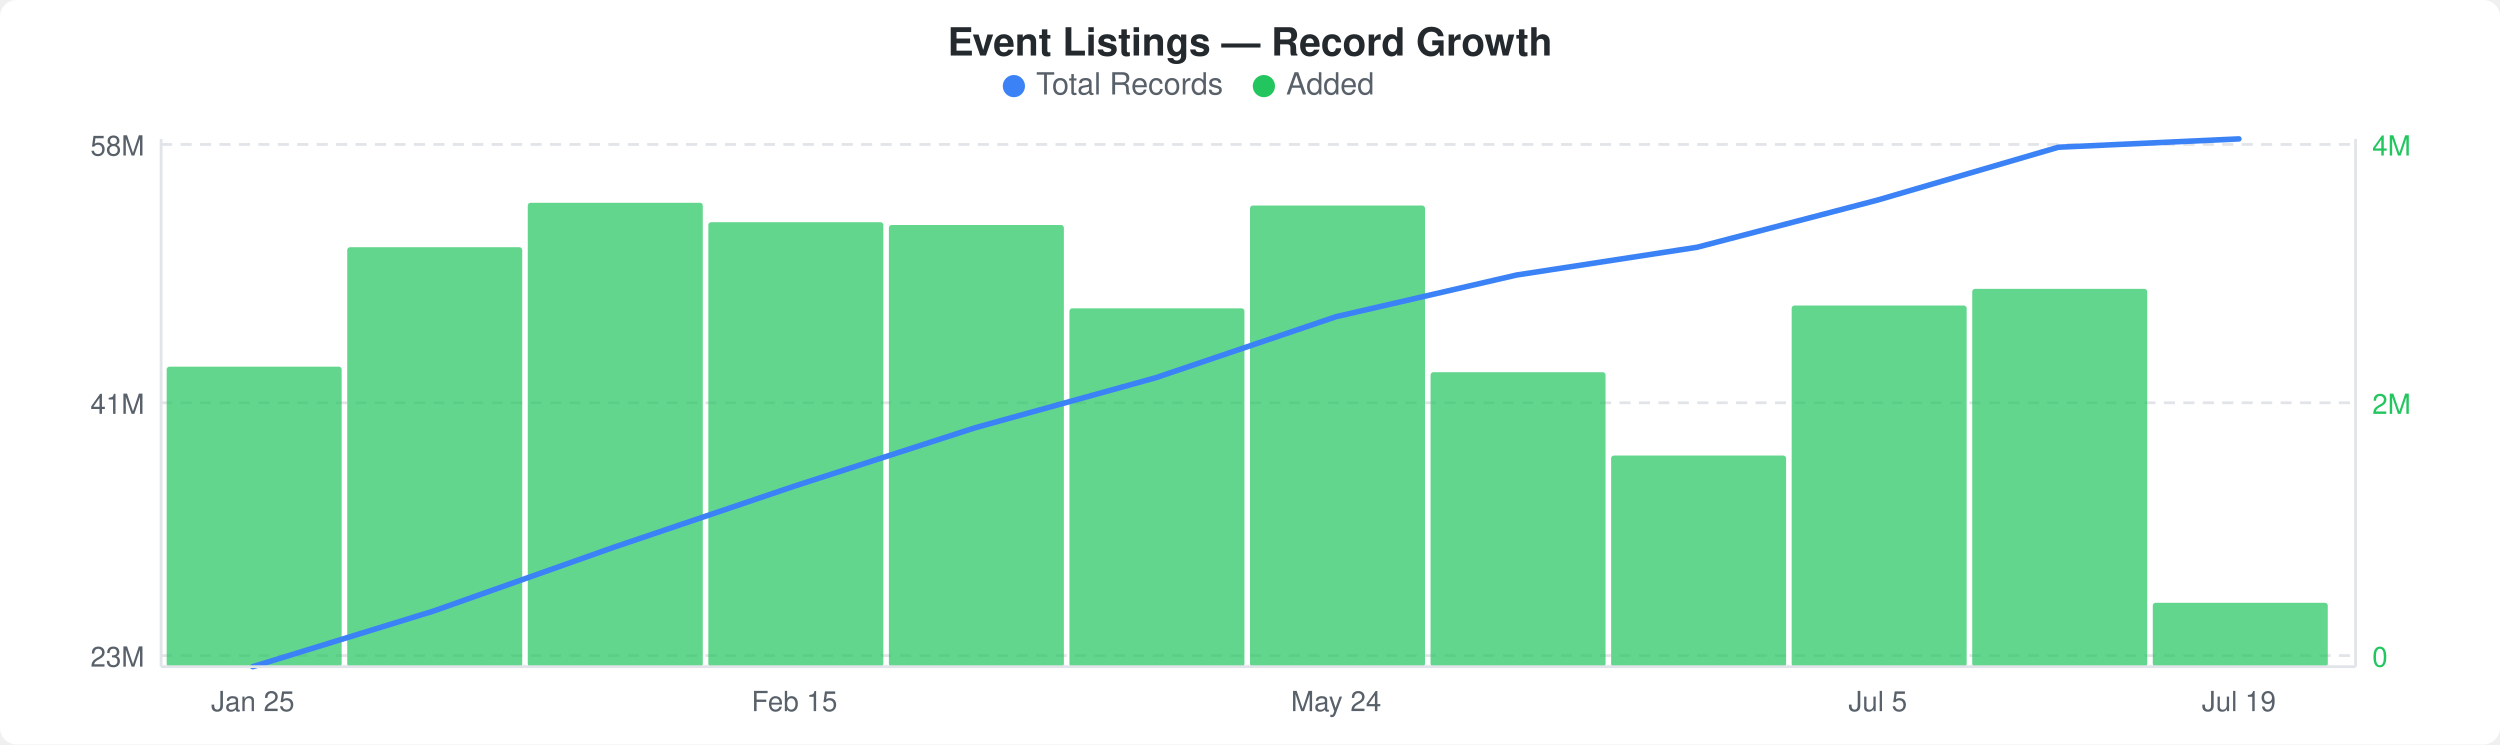
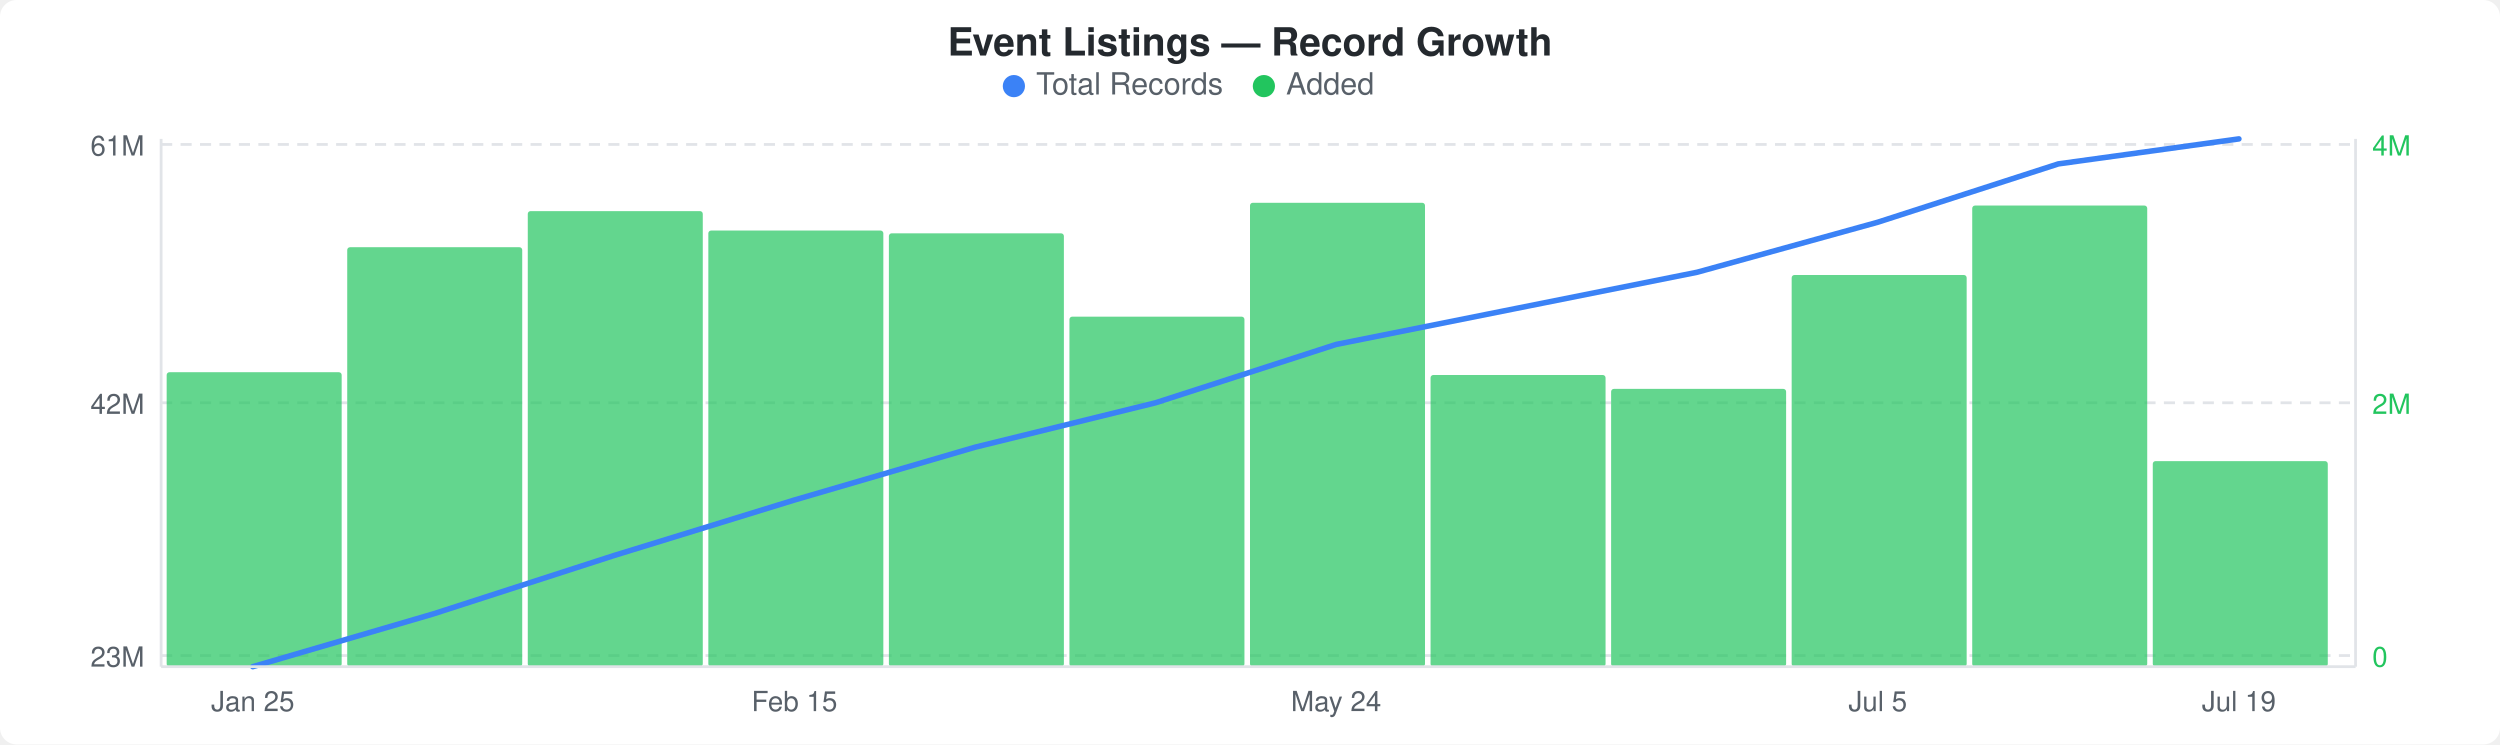
<svg xmlns="http://www.w3.org/2000/svg" width="900" height="268" viewBox="0 0 900 268">
  <rect width="900" height="268" fill="#ffffff" rx="6" ry="6" />
  <text x="450" y="20" text-anchor="middle" font-family="-apple-system, BlinkMacSystemFont, &quot;Segoe UI&quot;, Helvetica, Arial, sans-serif" font-size="14" font-weight="600" fill="#24292e">Event Listings — Record Growth</text>
  <circle cx="365" cy="31" r="4" fill="#3b82f6" />
  <text x="373" y="34" font-family="-apple-system, BlinkMacSystemFont, &quot;Segoe UI&quot;, Helvetica, Arial, sans-serif" font-size="11" fill="#586069">Total Records</text>
  <circle cx="455" cy="31" r="4" fill="#22c55e" />
  <text x="463" y="34" font-family="-apple-system, BlinkMacSystemFont, &quot;Segoe UI&quot;, Helvetica, Arial, sans-serif" font-size="11" fill="#586069">Added</text>
  <line x1="58" y1="52" x2="848" y2="52" stroke="#e1e4e8" stroke-width="1" stroke-dasharray="4,3" />
  <line x1="58" y1="145" x2="848" y2="145" stroke="#e1e4e8" stroke-width="1" stroke-dasharray="4,3" />
  <line x1="58" y1="236" x2="848" y2="236" stroke="#e1e4e8" stroke-width="1" stroke-dasharray="4,3" />
-   <rect x="60" y="132" width="63" height="108" rx="1" fill="#22c55eb3" />
+   <rect x="60" y="134" width="63" height="106" rx="1" fill="#22c55eb3" />
  <rect x="125" y="89" width="63" height="151" rx="1" fill="#22c55eb3" />
-   <rect x="190" y="73" width="63" height="167" rx="1" fill="#22c55eb3" />
-   <rect x="255" y="80" width="63" height="160" rx="1" fill="#22c55eb3" />
-   <rect x="320" y="81" width="63" height="159" rx="1" fill="#22c55eb3" />
-   <rect x="385" y="111" width="63" height="129" rx="1" fill="#22c55eb3" />
-   <rect x="450" y="74" width="63" height="166" rx="1" fill="#22c55eb3" />
-   <rect x="515" y="134" width="63" height="106" rx="1" fill="#22c55eb3" />
-   <rect x="580" y="164" width="63" height="76" rx="1" fill="#22c55eb3" />
-   <rect x="645" y="110" width="63" height="130" rx="1" fill="#22c55eb3" />
-   <rect x="710" y="104" width="63" height="136" rx="1" fill="#22c55eb3" />
-   <rect x="775" y="217" width="63" height="23" rx="1" fill="#22c55eb3" />
-   <polyline points="91,240 156,220 221,197 286,175 351,154 416,136 481,114 546,99 611,89 676,72 741,53 806,50" fill="none" stroke="#3b82f6" stroke-width="2" stroke-linejoin="round" stroke-linecap="round" />
-   <text x="52" y="56" text-anchor="end" font-family="-apple-system, BlinkMacSystemFont, &quot;Segoe UI&quot;, Helvetica, Arial, sans-serif" font-size="10" fill="#586069">58M</text>
-   <text x="52" y="149" text-anchor="end" font-family="-apple-system, BlinkMacSystemFont, &quot;Segoe UI&quot;, Helvetica, Arial, sans-serif" font-size="10" fill="#586069">41M</text>
+   <rect x="190" y="76" width="63" height="164" rx="1" fill="#22c55eb3" />
+   <rect x="255" y="83" width="63" height="157" rx="1" fill="#22c55eb3" />
+   <rect x="320" y="84" width="63" height="156" rx="1" fill="#22c55eb3" />
+   <rect x="385" y="114" width="63" height="126" rx="1" fill="#22c55eb3" />
+   <rect x="450" y="73" width="63" height="167" rx="1" fill="#22c55eb3" />
+   <rect x="515" y="135" width="63" height="105" rx="1" fill="#22c55eb3" />
+   <rect x="580" y="140" width="63" height="100" rx="1" fill="#22c55eb3" />
+   <rect x="645" y="99" width="63" height="141" rx="1" fill="#22c55eb3" />
+   <rect x="710" y="74" width="63" height="166" rx="1" fill="#22c55eb3" />
+   <rect x="775" y="166" width="63" height="74" rx="1" fill="#22c55eb3" />
+   <polyline points="91,240 156,221 221,200 286,180 351,161 416,145 481,124 546,111 611,98 676,80 741,59 806,50" fill="none" stroke="#3b82f6" stroke-width="2" stroke-linejoin="round" stroke-linecap="round" />
+   <text x="52" y="56" text-anchor="end" font-family="-apple-system, BlinkMacSystemFont, &quot;Segoe UI&quot;, Helvetica, Arial, sans-serif" font-size="10" fill="#586069">61M</text>
+   <text x="52" y="149" text-anchor="end" font-family="-apple-system, BlinkMacSystemFont, &quot;Segoe UI&quot;, Helvetica, Arial, sans-serif" font-size="10" fill="#586069">42M</text>
  <text x="52" y="240" text-anchor="end" font-family="-apple-system, BlinkMacSystemFont, &quot;Segoe UI&quot;, Helvetica, Arial, sans-serif" font-size="10" fill="#586069">23M</text>
  <text x="854" y="56" text-anchor="start" font-family="-apple-system, BlinkMacSystemFont, &quot;Segoe UI&quot;, Helvetica, Arial, sans-serif" font-size="10" fill="#22c55e">4M</text>
  <text x="854" y="149" text-anchor="start" font-family="-apple-system, BlinkMacSystemFont, &quot;Segoe UI&quot;, Helvetica, Arial, sans-serif" font-size="10" fill="#22c55e">2M</text>
  <text x="854" y="240" text-anchor="start" font-family="-apple-system, BlinkMacSystemFont, &quot;Segoe UI&quot;, Helvetica, Arial, sans-serif" font-size="10" fill="#22c55e">0</text>
  <line x1="58" y1="50" x2="58" y2="240" stroke="#e1e4e8" stroke-width="1" />
  <line x1="58" y1="240" x2="848" y2="240" stroke="#e1e4e8" stroke-width="1" />
  <line x1="848" y1="50" x2="848" y2="240" stroke="#e1e4e8" stroke-width="1" />
  <text x="91" y="256" text-anchor="middle" font-family="-apple-system, BlinkMacSystemFont, &quot;Segoe UI&quot;, Helvetica, Arial, sans-serif" font-size="10" fill="#586069">Jan 25</text>
  <text x="286" y="256" text-anchor="middle" font-family="-apple-system, BlinkMacSystemFont, &quot;Segoe UI&quot;, Helvetica, Arial, sans-serif" font-size="10" fill="#586069">Feb 15</text>
  <text x="481" y="256" text-anchor="middle" font-family="-apple-system, BlinkMacSystemFont, &quot;Segoe UI&quot;, Helvetica, Arial, sans-serif" font-size="10" fill="#586069">May 24</text>
  <text x="676" y="256" text-anchor="middle" font-family="-apple-system, BlinkMacSystemFont, &quot;Segoe UI&quot;, Helvetica, Arial, sans-serif" font-size="10" fill="#586069">Jul 5</text>
  <text x="806" y="256" text-anchor="middle" font-family="-apple-system, BlinkMacSystemFont, &quot;Segoe UI&quot;, Helvetica, Arial, sans-serif" font-size="10" fill="#586069">Jul 19</text>
</svg>
